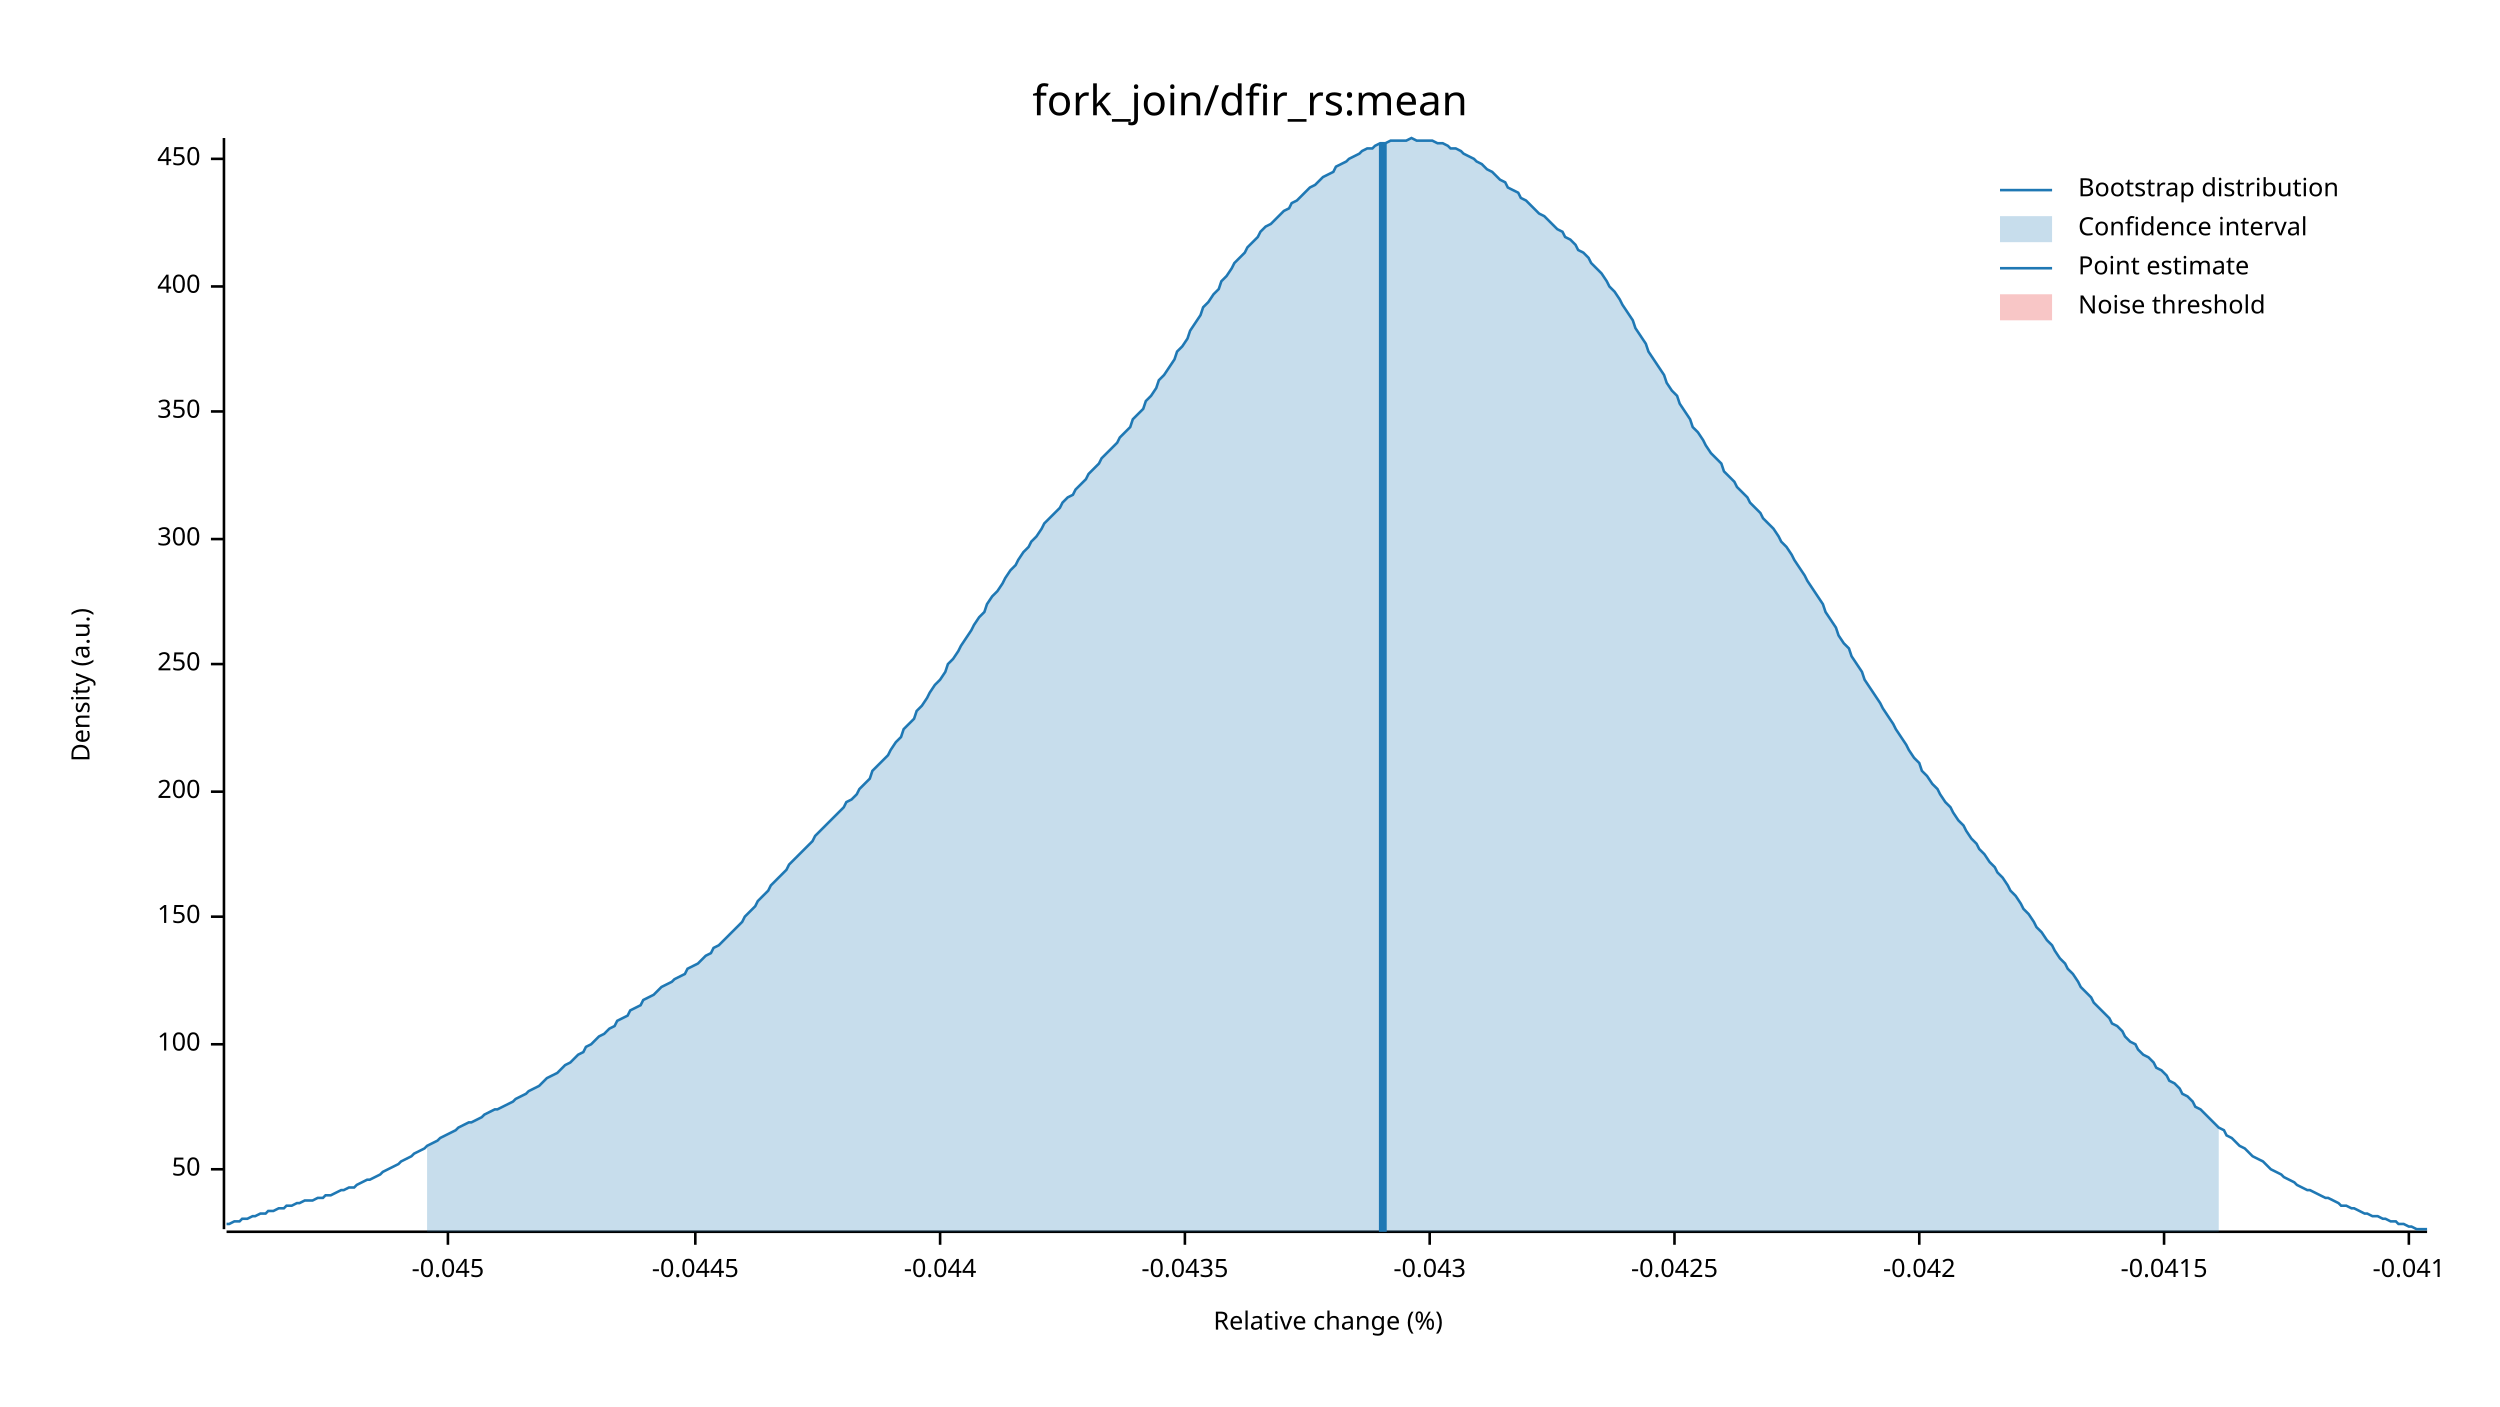
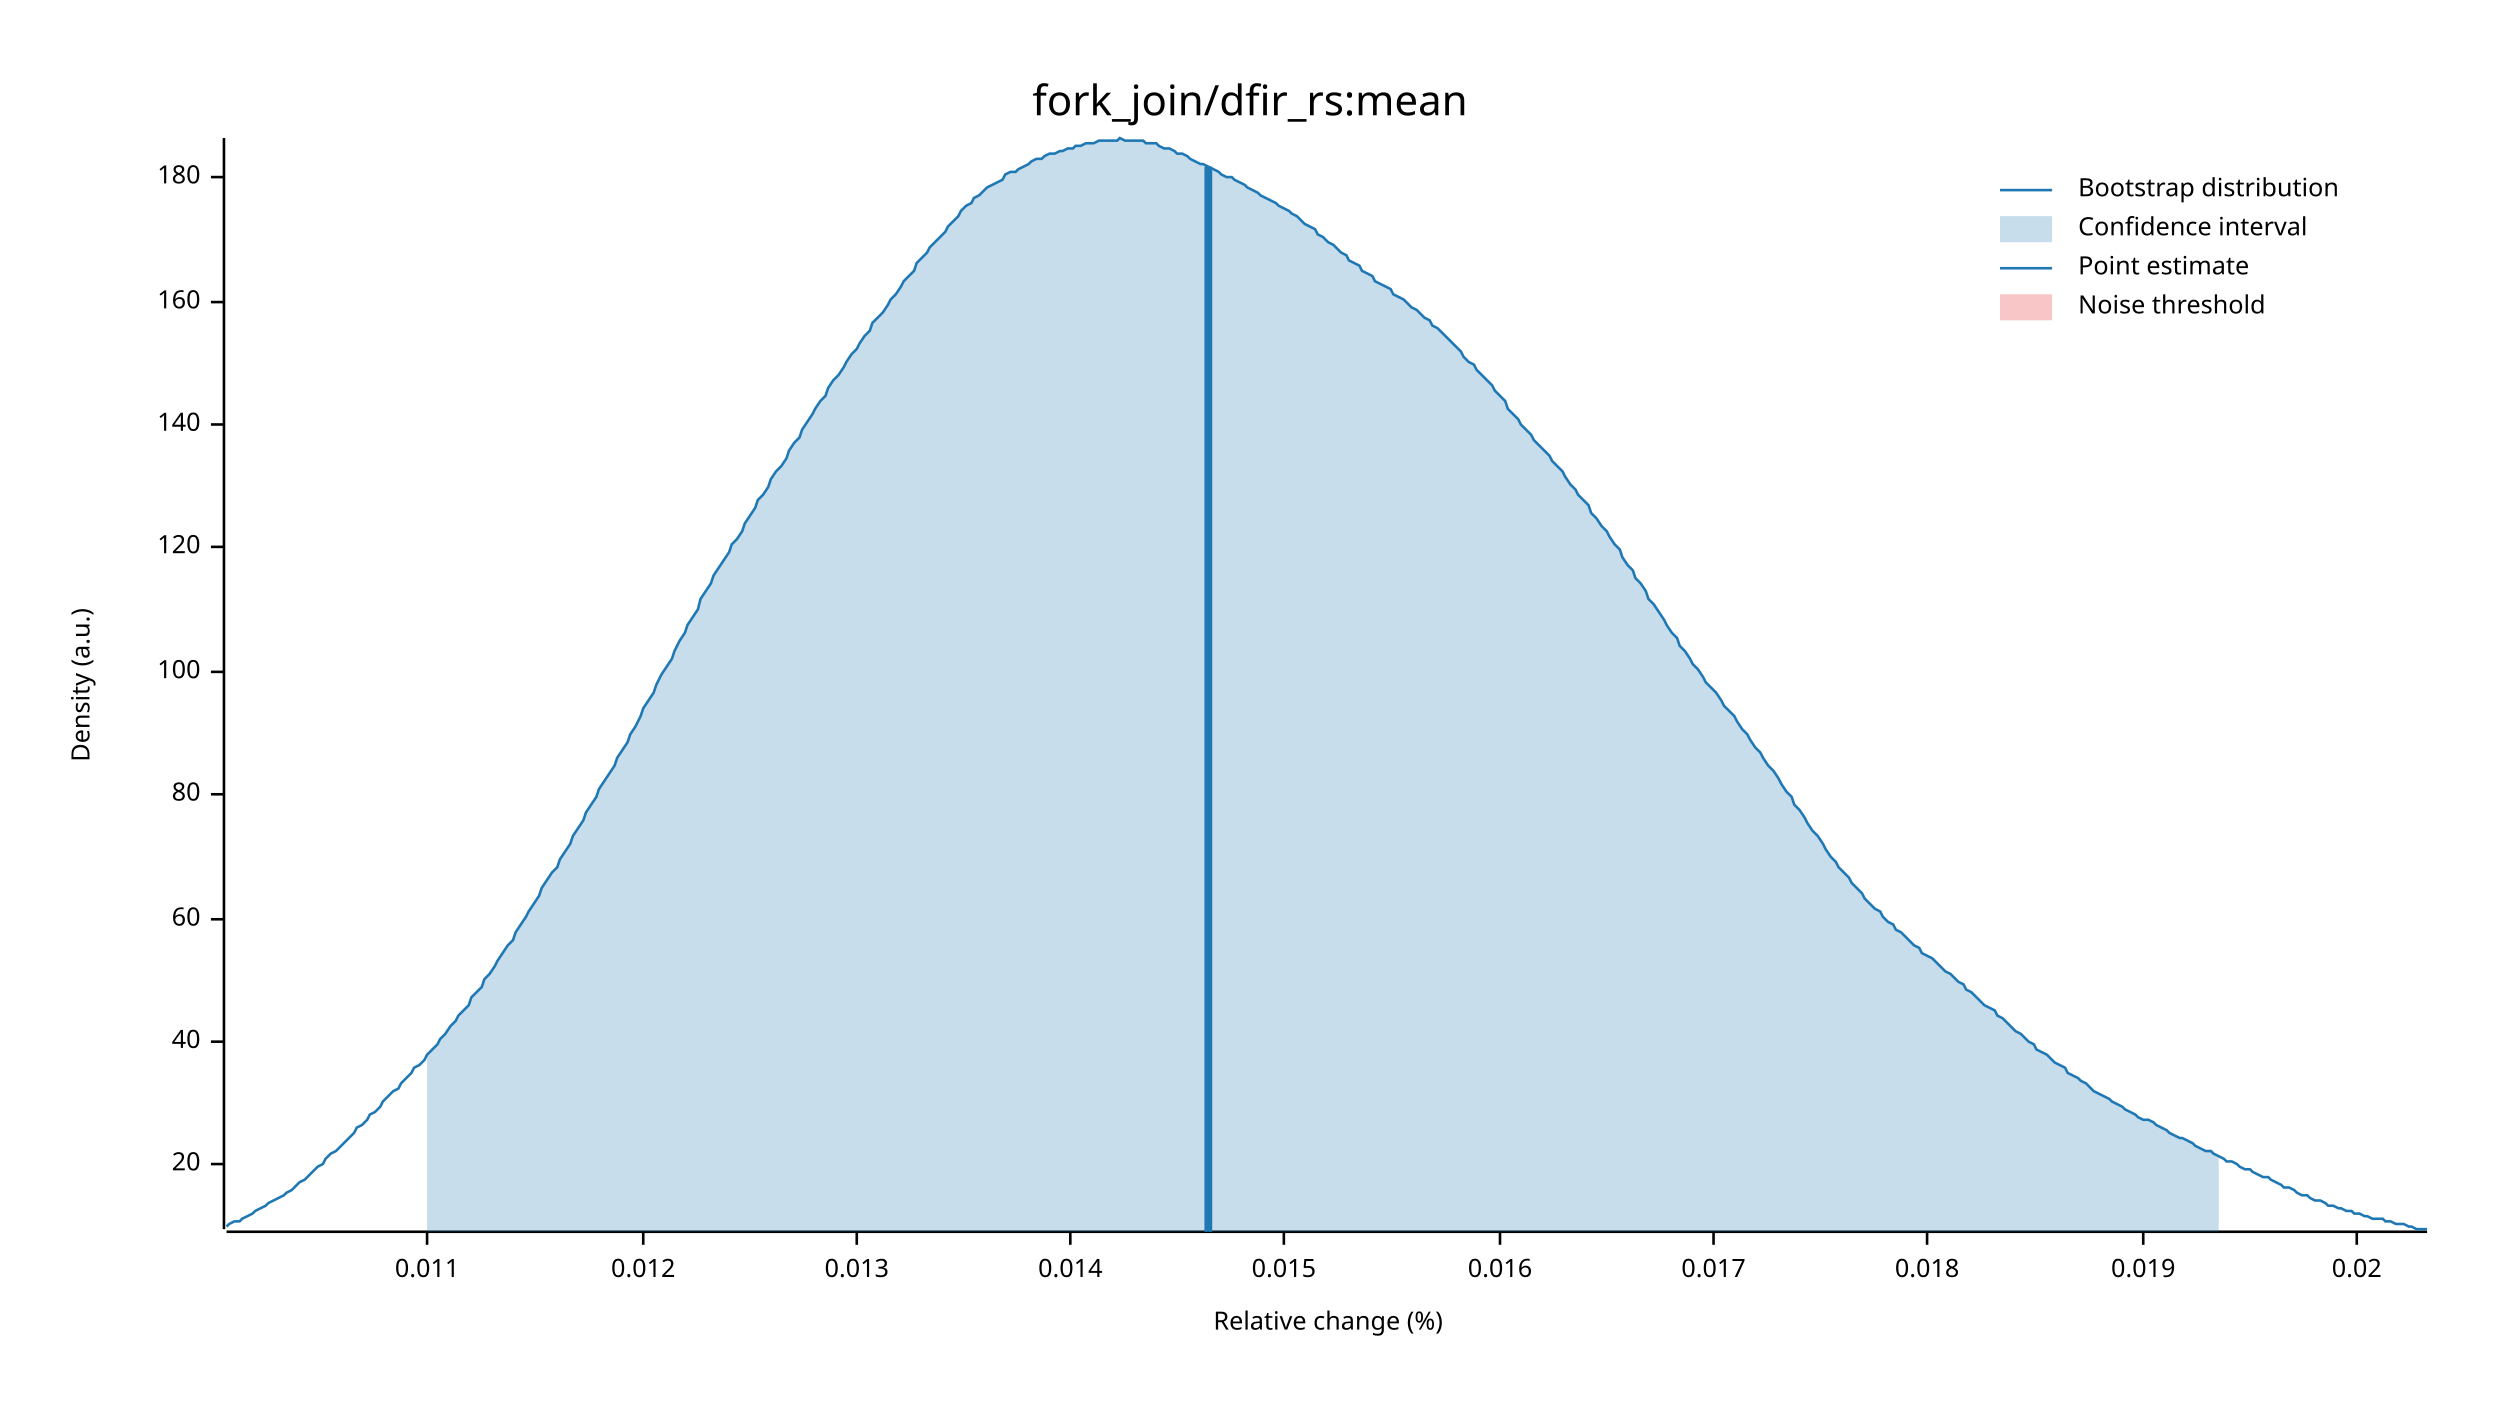
<svg xmlns="http://www.w3.org/2000/svg" width="960" height="540" viewBox="0 0 960 540">
  <text x="480" y="32" dy="0.76em" text-anchor="middle" font-family="sans-serif" font-size="16.129" opacity="1" fill="#000000">
fork_join/dfir_rs:mean
</text>
  <text x="27" y="263" dy="0.76em" text-anchor="middle" font-family="sans-serif" font-size="9.677" opacity="1" fill="#000000" transform="rotate(270, 27, 263)">
Density (a.u.)
</text>
  <text x="510" y="513" dy="-0.5ex" text-anchor="middle" font-family="sans-serif" font-size="9.677" opacity="1" fill="#000000">
Relative change (%)
</text>
  <polyline fill="none" opacity="1" stroke="#000000" stroke-width="1" points="86,53 86,472 " />
-   <text x="77" y="449" dy="0.5ex" text-anchor="end" font-family="sans-serif" font-size="9.677" opacity="1" fill="#000000">
- 50
+   <text x="77" y="447" dy="0.5ex" text-anchor="end" font-family="sans-serif" font-size="9.677" opacity="1" fill="#000000">
+ 20
</text>
-   <polyline fill="none" opacity="1" stroke="#000000" stroke-width="1" points="81,449 86,449 " />
-   <text x="77" y="401" dy="0.5ex" text-anchor="end" font-family="sans-serif" font-size="9.677" opacity="1" fill="#000000">
+   <polyline fill="none" opacity="1" stroke="#000000" stroke-width="1" points="81,447 86,447 " />
+   <text x="77" y="400" dy="0.5ex" text-anchor="end" font-family="sans-serif" font-size="9.677" opacity="1" fill="#000000">
+ 40
+ </text>
+   <polyline fill="none" opacity="1" stroke="#000000" stroke-width="1" points="81,400 86,400 " />
+   <text x="77" y="353" dy="0.5ex" text-anchor="end" font-family="sans-serif" font-size="9.677" opacity="1" fill="#000000">
+ 60
+ </text>
+   <polyline fill="none" opacity="1" stroke="#000000" stroke-width="1" points="81,353 86,353 " />
+   <text x="77" y="305" dy="0.5ex" text-anchor="end" font-family="sans-serif" font-size="9.677" opacity="1" fill="#000000">
+ 80
+ </text>
+   <polyline fill="none" opacity="1" stroke="#000000" stroke-width="1" points="81,305 86,305 " />
+   <text x="77" y="258" dy="0.5ex" text-anchor="end" font-family="sans-serif" font-size="9.677" opacity="1" fill="#000000">
100
</text>
-   <polyline fill="none" opacity="1" stroke="#000000" stroke-width="1" points="81,401 86,401 " />
-   <text x="77" y="352" dy="0.5ex" text-anchor="end" font-family="sans-serif" font-size="9.677" opacity="1" fill="#000000">
- 150
+   <polyline fill="none" opacity="1" stroke="#000000" stroke-width="1" points="81,258 86,258 " />
+   <text x="77" y="210" dy="0.5ex" text-anchor="end" font-family="sans-serif" font-size="9.677" opacity="1" fill="#000000">
+ 120
</text>
-   <polyline fill="none" opacity="1" stroke="#000000" stroke-width="1" points="81,352 86,352 " />
-   <text x="77" y="304" dy="0.5ex" text-anchor="end" font-family="sans-serif" font-size="9.677" opacity="1" fill="#000000">
- 200
+   <polyline fill="none" opacity="1" stroke="#000000" stroke-width="1" points="81,210 86,210 " />
+   <text x="77" y="163" dy="0.5ex" text-anchor="end" font-family="sans-serif" font-size="9.677" opacity="1" fill="#000000">
+ 140
</text>
-   <polyline fill="none" opacity="1" stroke="#000000" stroke-width="1" points="81,304 86,304 " />
-   <text x="77" y="255" dy="0.5ex" text-anchor="end" font-family="sans-serif" font-size="9.677" opacity="1" fill="#000000">
- 250
+   <polyline fill="none" opacity="1" stroke="#000000" stroke-width="1" points="81,163 86,163 " />
+   <text x="77" y="116" dy="0.5ex" text-anchor="end" font-family="sans-serif" font-size="9.677" opacity="1" fill="#000000">
+ 160
</text>
-   <polyline fill="none" opacity="1" stroke="#000000" stroke-width="1" points="81,255 86,255 " />
-   <text x="77" y="207" dy="0.5ex" text-anchor="end" font-family="sans-serif" font-size="9.677" opacity="1" fill="#000000">
- 300
+   <polyline fill="none" opacity="1" stroke="#000000" stroke-width="1" points="81,116 86,116 " />
+   <text x="77" y="68" dy="0.5ex" text-anchor="end" font-family="sans-serif" font-size="9.677" opacity="1" fill="#000000">
+ 180
</text>
-   <polyline fill="none" opacity="1" stroke="#000000" stroke-width="1" points="81,207 86,207 " />
-   <text x="77" y="158" dy="0.5ex" text-anchor="end" font-family="sans-serif" font-size="9.677" opacity="1" fill="#000000">
- 350
+   <polyline fill="none" opacity="1" stroke="#000000" stroke-width="1" points="81,68 86,68 " />
+   <polyline fill="none" opacity="1" stroke="#000000" stroke-width="1" points="87,473 932,473 " />
+   <text x="164" y="483" dy="0.76em" text-anchor="middle" font-family="sans-serif" font-size="9.677" opacity="1" fill="#000000">
+ 0.011
</text>
-   <polyline fill="none" opacity="1" stroke="#000000" stroke-width="1" points="81,158 86,158 " />
-   <text x="77" y="110" dy="0.5ex" text-anchor="end" font-family="sans-serif" font-size="9.677" opacity="1" fill="#000000">
- 400
+   <polyline fill="none" opacity="1" stroke="#000000" stroke-width="1" points="164,473 164,478 " />
+   <text x="247" y="483" dy="0.76em" text-anchor="middle" font-family="sans-serif" font-size="9.677" opacity="1" fill="#000000">
+ 0.012
</text>
-   <polyline fill="none" opacity="1" stroke="#000000" stroke-width="1" points="81,110 86,110 " />
-   <text x="77" y="61" dy="0.5ex" text-anchor="end" font-family="sans-serif" font-size="9.677" opacity="1" fill="#000000">
- 450
+   <polyline fill="none" opacity="1" stroke="#000000" stroke-width="1" points="247,473 247,478 " />
+   <text x="329" y="483" dy="0.76em" text-anchor="middle" font-family="sans-serif" font-size="9.677" opacity="1" fill="#000000">
+ 0.013
</text>
-   <polyline fill="none" opacity="1" stroke="#000000" stroke-width="1" points="81,61 86,61 " />
-   <polyline fill="none" opacity="1" stroke="#000000" stroke-width="1" points="87,473 932,473 " />
-   <text x="172" y="483" dy="0.76em" text-anchor="middle" font-family="sans-serif" font-size="9.677" opacity="1" fill="#000000">
- -0.045
+   <polyline fill="none" opacity="1" stroke="#000000" stroke-width="1" points="329,473 329,478 " />
+   <text x="411" y="483" dy="0.76em" text-anchor="middle" font-family="sans-serif" font-size="9.677" opacity="1" fill="#000000">
+ 0.014
</text>
-   <polyline fill="none" opacity="1" stroke="#000000" stroke-width="1" points="172,473 172,478 " />
-   <text x="267" y="483" dy="0.76em" text-anchor="middle" font-family="sans-serif" font-size="9.677" opacity="1" fill="#000000">
- -0.0445
+   <polyline fill="none" opacity="1" stroke="#000000" stroke-width="1" points="411,473 411,478 " />
+   <text x="493" y="483" dy="0.76em" text-anchor="middle" font-family="sans-serif" font-size="9.677" opacity="1" fill="#000000">
+ 0.015
</text>
-   <polyline fill="none" opacity="1" stroke="#000000" stroke-width="1" points="267,473 267,478 " />
-   <text x="361" y="483" dy="0.76em" text-anchor="middle" font-family="sans-serif" font-size="9.677" opacity="1" fill="#000000">
- -0.044
+   <polyline fill="none" opacity="1" stroke="#000000" stroke-width="1" points="493,473 493,478 " />
+   <text x="576" y="483" dy="0.76em" text-anchor="middle" font-family="sans-serif" font-size="9.677" opacity="1" fill="#000000">
+ 0.016
</text>
-   <polyline fill="none" opacity="1" stroke="#000000" stroke-width="1" points="361,473 361,478 " />
-   <text x="455" y="483" dy="0.76em" text-anchor="middle" font-family="sans-serif" font-size="9.677" opacity="1" fill="#000000">
- -0.0435
+   <polyline fill="none" opacity="1" stroke="#000000" stroke-width="1" points="576,473 576,478 " />
+   <text x="658" y="483" dy="0.76em" text-anchor="middle" font-family="sans-serif" font-size="9.677" opacity="1" fill="#000000">
+ 0.017
</text>
-   <polyline fill="none" opacity="1" stroke="#000000" stroke-width="1" points="455,473 455,478 " />
-   <text x="549" y="483" dy="0.76em" text-anchor="middle" font-family="sans-serif" font-size="9.677" opacity="1" fill="#000000">
- -0.043
+   <polyline fill="none" opacity="1" stroke="#000000" stroke-width="1" points="658,473 658,478 " />
+   <text x="740" y="483" dy="0.76em" text-anchor="middle" font-family="sans-serif" font-size="9.677" opacity="1" fill="#000000">
+ 0.018
</text>
-   <polyline fill="none" opacity="1" stroke="#000000" stroke-width="1" points="549,473 549,478 " />
-   <text x="643" y="483" dy="0.76em" text-anchor="middle" font-family="sans-serif" font-size="9.677" opacity="1" fill="#000000">
- -0.0425
+   <polyline fill="none" opacity="1" stroke="#000000" stroke-width="1" points="740,473 740,478 " />
+   <text x="823" y="483" dy="0.76em" text-anchor="middle" font-family="sans-serif" font-size="9.677" opacity="1" fill="#000000">
+ 0.019
</text>
-   <polyline fill="none" opacity="1" stroke="#000000" stroke-width="1" points="643,473 643,478 " />
-   <text x="737" y="483" dy="0.76em" text-anchor="middle" font-family="sans-serif" font-size="9.677" opacity="1" fill="#000000">
- -0.042
+   <polyline fill="none" opacity="1" stroke="#000000" stroke-width="1" points="823,473 823,478 " />
+   <text x="905" y="483" dy="0.76em" text-anchor="middle" font-family="sans-serif" font-size="9.677" opacity="1" fill="#000000">
+ 0.02
</text>
-   <polyline fill="none" opacity="1" stroke="#000000" stroke-width="1" points="737,473 737,478 " />
-   <text x="831" y="483" dy="0.76em" text-anchor="middle" font-family="sans-serif" font-size="9.677" opacity="1" fill="#000000">
- -0.0415
- </text>
-   <polyline fill="none" opacity="1" stroke="#000000" stroke-width="1" points="831,473 831,478 " />
-   <text x="925" y="483" dy="0.76em" text-anchor="middle" font-family="sans-serif" font-size="9.677" opacity="1" fill="#000000">
- -0.041
- </text>
-   <polyline fill="none" opacity="1" stroke="#000000" stroke-width="1" points="925,473 925,478 " />
-   <polyline fill="none" opacity="1" stroke="#1F78B4" stroke-width="1" points="87,470 88,470 90,469 92,469 93,468 95,468 97,467 98,467 100,466 102,466 103,465 105,465 107,464 109,464 110,463 112,463 114,462 115,462 117,461 119,461 120,461 122,460 124,460 125,459 127,459 129,458 131,457 132,457 134,456 136,456 137,455 139,454 141,453 142,453 144,452 146,451 147,450 149,449 151,448 153,447 154,446 156,445 158,444 159,443 161,442 163,441 164,440 166,439 168,438 169,437 171,436 173,435 175,434 176,433 178,432 180,431 181,431 183,430 185,429 186,428 188,427 190,426 191,426 193,425 195,424 197,423 198,422 200,421 202,420 203,419 205,418 207,417 208,416 210,414 212,413 214,412 215,411 217,409 219,408 220,407 222,405 224,404 225,402 227,401 229,399 230,398 232,397 234,395 236,394 237,392 239,391 241,390 242,388 244,387 246,386 247,384 249,383 251,382 252,381 254,379 256,378 258,377 259,376 261,375 263,374 264,372 266,371 268,370 269,369 271,367 273,366 274,364 276,363 278,361 280,359 281,358 283,356 285,354 286,352 288,350 290,348 291,346 293,344 295,342 296,340 298,338 300,336 302,334 303,332 305,330 307,328 308,327 310,325 312,323 313,321 315,319 317,317 318,316 320,314 322,312 324,310 325,308 327,307 329,305 330,303 332,301 334,299 335,296 337,294 339,292 341,290 342,288 344,285 346,283 347,280 349,278 351,276 352,273 354,271 356,268 357,266 359,263 361,261 363,258 364,255 366,253 368,250 369,248 371,245 373,242 374,240 376,237 378,235 379,232 381,229 383,227 385,224 386,222 388,219 390,217 391,215 393,212 395,210 396,208 398,206 400,203 401,201 403,199 405,197 407,195 408,193 410,191 412,190 413,188 415,186 417,184 418,182 420,180 422,178 423,176 425,174 427,172 429,170 430,168 432,166 434,164 435,161 437,159 439,157 440,154 442,152 444,149 445,146 447,144 449,141 451,138 452,135 454,133 456,130 457,127 459,124 461,121 462,118 464,116 466,113 468,111 469,108 471,106 473,103 474,101 476,99 478,97 479,95 481,93 483,91 484,89 486,87 488,86 490,84 491,83 493,81 495,80 496,78 498,77 500,75 501,74 503,72 505,71 506,70 508,68 510,67 512,66 513,64 515,63 517,62 518,61 520,60 522,59 523,58 525,57 527,57 528,56 530,55 532,55 534,54 535,54 537,54 539,54 540,54 542,53 544,54 545,54 547,54 549,54 550,54 552,55 554,55 556,56 557,57 559,57 561,58 562,59 564,60 566,61 567,62 569,63 571,65 573,66 574,67 576,69 578,70 579,72 581,73 583,74 584,76 586,77 588,79 589,80 591,82 593,83 595,85 596,86 598,88 600,89 601,91 603,92 605,94 606,96 608,97 610,99 611,101 613,103 615,105 617,108 618,110 620,112 622,115 623,117 625,120 627,123 628,126 630,129 632,132 633,135 635,138 637,141 639,144 640,147 642,150 644,152 645,155 647,158 649,161 650,164 652,166 654,169 655,171 657,174 659,176 661,178 662,181 664,183 666,185 667,187 669,189 671,191 672,193 674,195 676,197 677,199 679,201 681,203 683,206 684,208 686,210 688,213 689,215 691,218 693,221 694,223 696,226 698,229 700,232 701,235 703,238 705,241 706,244 708,247 710,249 711,252 713,255 715,258 716,261 718,264 720,267 722,270 723,272 725,275 727,278 728,280 730,283 732,286 733,288 735,291 737,293 738,296 740,298 742,301 744,303 745,305 747,308 749,310 750,312 752,315 754,317 755,319 757,322 759,324 760,326 762,328 764,331 766,333 767,335 769,337 771,340 772,342 774,344 776,347 777,349 779,351 781,354 782,356 784,358 786,361 788,363 789,365 791,368 793,370 794,372 796,374 798,377 799,379 801,381 803,383 804,385 806,387 808,389 810,391 811,393 813,394 815,396 816,398 818,400 820,401 821,403 823,405 825,406 827,408 828,410 830,411 832,413 833,415 835,416 837,418 838,420 840,421 842,423 843,425 845,426 847,428 849,430 850,431 852,433 854,434 855,436 857,437 859,439 860,440 862,441 864,443 865,444 867,445 869,446 871,448 872,449 874,450 876,451 877,452 879,453 881,454 882,455 884,456 886,457 887,457 889,458 891,459 893,460 894,460 896,461 898,462 899,463 901,463 903,464 904,464 906,465 908,466 909,466 911,467 913,467 915,468 916,468 918,469 920,469 921,470 923,470 925,471 926,471 928,472 930,472 932,472 " />
-   <polygon opacity="0.25" fill="#1F78B4" points="164,440 166,439 168,438 169,437 171,436 173,435 175,434 176,433 178,432 180,431 181,431 183,430 185,429 186,428 188,427 190,426 191,426 193,425 195,424 197,423 198,422 200,421 202,420 203,419 205,418 207,417 208,416 210,414 212,413 214,412 215,411 217,409 219,408 220,407 222,405 224,404 225,402 227,401 229,399 230,398 232,397 234,395 236,394 237,392 239,391 241,390 242,388 244,387 246,386 247,384 249,383 251,382 252,381 254,379 256,378 258,377 259,376 261,375 263,374 264,372 266,371 268,370 269,369 271,367 273,366 274,364 276,363 278,361 280,359 281,358 283,356 285,354 286,352 288,350 290,348 291,346 293,344 295,342 296,340 298,338 300,336 302,334 303,332 305,330 307,328 308,327 310,325 312,323 313,321 315,319 317,317 318,316 320,314 322,312 324,310 325,308 327,307 329,305 330,303 332,301 334,299 335,296 337,294 339,292 341,290 342,288 344,285 346,283 347,280 349,278 351,276 352,273 354,271 356,268 357,266 359,263 361,261 363,258 364,255 366,253 368,250 369,248 371,245 373,242 374,240 376,237 378,235 379,232 381,229 383,227 385,224 386,222 388,219 390,217 391,215 393,212 395,210 396,208 398,206 400,203 401,201 403,199 405,197 407,195 408,193 410,191 412,190 413,188 415,186 417,184 418,182 420,180 422,178 423,176 425,174 427,172 429,170 430,168 432,166 434,164 435,161 437,159 439,157 440,154 442,152 444,149 445,146 447,144 449,141 451,138 452,135 454,133 456,130 457,127 459,124 461,121 462,118 464,116 466,113 468,111 469,108 471,106 473,103 474,101 476,99 478,97 479,95 481,93 483,91 484,89 486,87 488,86 490,84 491,83 493,81 495,80 496,78 498,77 500,75 501,74 503,72 505,71 506,70 508,68 510,67 512,66 513,64 515,63 517,62 518,61 520,60 522,59 523,58 525,57 527,57 528,56 530,55 532,55 534,54 535,54 537,54 539,54 540,54 542,53 544,54 545,54 547,54 549,54 550,54 552,55 554,55 556,56 557,57 559,57 561,58 562,59 564,60 566,61 567,62 569,63 571,65 573,66 574,67 576,69 578,70 579,72 581,73 583,74 584,76 586,77 588,79 589,80 591,82 593,83 595,85 596,86 598,88 600,89 601,91 603,92 605,94 606,96 608,97 610,99 611,101 613,103 615,105 617,108 618,110 620,112 622,115 623,117 625,120 627,123 628,126 630,129 632,132 633,135 635,138 637,141 639,144 640,147 642,150 644,152 645,155 647,158 649,161 650,164 652,166 654,169 655,171 657,174 659,176 661,178 662,181 664,183 666,185 667,187 669,189 671,191 672,193 674,195 676,197 677,199 679,201 681,203 683,206 684,208 686,210 688,213 689,215 691,218 693,221 694,223 696,226 698,229 700,232 701,235 703,238 705,241 706,244 708,247 710,249 711,252 713,255 715,258 716,261 718,264 720,267 722,270 723,272 725,275 727,278 728,280 730,283 732,286 733,288 735,291 737,293 738,296 740,298 742,301 744,303 745,305 747,308 749,310 750,312 752,315 754,317 755,319 757,322 759,324 760,326 762,328 764,331 766,333 767,335 769,337 771,340 772,342 774,344 776,347 777,349 779,351 781,354 782,356 784,358 786,361 788,363 789,365 791,368 793,370 794,372 796,374 798,377 799,379 801,381 803,383 804,385 806,387 808,389 810,391 811,393 813,394 815,396 816,398 818,400 820,401 821,403 823,405 825,406 827,408 828,410 830,411 832,413 833,415 835,416 837,418 838,420 840,421 842,423 843,425 845,426 847,428 849,430 850,431 852,433 852,473 164,473 " />
-   <polyline fill="none" opacity="1" stroke="#1F78B4" stroke-width="3" points="531,473 531,55 " />
+   <polyline fill="none" opacity="1" stroke="#000000" stroke-width="1" points="905,473 905,478 " />
+   <polyline fill="none" opacity="1" stroke="#1F78B4" stroke-width="1" points="87,471 88,470 90,469 92,469 93,468 95,467 97,466 98,465 100,464 102,463 103,462 105,461 107,460 109,459 110,458 112,457 114,455 115,454 117,453 119,451 120,450 122,448 124,447 125,445 127,443 129,442 131,440 132,439 134,437 136,435 137,433 139,432 141,430 142,428 144,427 146,425 147,423 149,421 151,419 153,418 154,416 156,414 158,412 159,410 161,409 163,407 164,405 166,403 168,401 169,399 171,397 173,394 175,392 176,390 178,388 180,386 181,383 183,381 185,379 186,376 188,374 190,371 191,369 193,366 195,363 197,361 198,358 200,355 202,352 203,350 205,347 207,344 208,341 210,338 212,335 214,333 215,330 217,327 219,324 220,321 222,318 224,315 225,312 227,309 229,306 230,303 232,300 234,297 236,294 237,291 239,288 241,285 242,282 244,279 246,275 247,272 249,269 251,266 252,263 254,259 256,256 258,253 259,250 261,246 263,243 264,240 266,237 268,234 269,230 271,227 273,224 274,221 276,218 278,215 280,212 281,209 283,207 285,204 286,201 288,198 290,195 291,192 293,190 295,187 296,184 298,181 300,179 302,176 303,173 305,170 307,168 308,165 310,162 312,159 313,157 315,154 317,152 318,149 320,146 322,144 324,141 325,139 327,136 329,134 330,132 332,129 334,127 335,124 337,122 339,120 341,117 342,115 344,113 346,110 347,108 349,106 351,104 352,101 354,99 356,97 357,95 359,93 361,91 363,89 364,87 366,85 368,83 369,81 371,79 373,78 374,76 376,75 378,73 379,72 381,71 383,70 385,69 386,67 388,66 390,66 391,65 393,64 395,63 396,62 398,61 400,61 401,60 403,59 405,59 407,58 408,58 410,57 412,57 413,56 415,56 417,55 418,55 420,55 422,54 423,54 425,54 427,54 429,54 430,53 432,54 434,54 435,54 437,54 439,54 440,55 442,55 444,55 445,56 447,57 449,57 451,58 452,59 454,59 456,60 457,61 459,62 461,63 462,63 464,64 466,65 468,66 469,67 471,68 473,68 474,69 476,70 478,71 479,72 481,73 483,74 484,75 486,76 488,77 490,78 491,79 493,80 495,81 496,82 498,83 500,85 501,86 503,87 505,88 506,90 508,91 510,93 512,94 513,95 515,97 517,98 518,100 520,101 522,102 523,104 525,105 527,106 528,108 530,109 532,110 534,111 535,113 537,114 539,115 540,116 542,118 544,119 545,120 547,122 549,123 550,125 552,126 554,128 556,130 557,131 559,133 561,135 562,137 564,139 566,140 567,142 569,144 571,146 573,148 574,150 576,152 578,154 579,157 581,159 583,161 584,163 586,165 588,167 589,169 591,171 593,173 595,175 596,177 598,179 600,181 601,183 603,186 605,188 606,190 608,192 610,194 611,197 613,199 615,202 617,204 618,206 620,209 622,211 623,214 625,217 627,219 628,222 630,224 632,227 633,230 635,232 637,235 639,238 640,240 642,243 644,245 645,248 647,250 649,253 650,255 652,257 654,260 655,262 657,264 659,266 661,269 662,271 664,273 666,275 667,277 669,280 671,282 672,284 674,287 676,289 677,291 679,294 681,296 683,299 684,301 686,304 688,306 689,309 691,311 693,314 694,316 696,319 698,321 700,324 701,326 703,329 705,331 706,333 708,335 710,337 711,339 713,341 715,343 716,345 718,347 720,349 722,350 723,352 725,354 727,355 728,357 730,358 732,360 733,361 735,363 737,364 738,366 740,367 742,368 744,370 745,371 747,373 749,374 750,375 752,377 754,378 755,380 757,381 759,383 760,384 762,386 764,387 766,388 767,390 769,391 771,393 772,394 774,396 776,397 777,398 779,400 781,401 782,403 784,404 786,405 788,407 789,408 791,409 793,410 794,412 796,413 798,414 799,415 801,416 803,418 804,419 806,420 808,421 810,422 811,423 813,424 815,425 816,426 818,427 820,428 821,429 823,430 825,430 827,431 828,432 830,433 832,434 833,435 835,436 837,437 838,437 840,438 842,439 843,440 845,441 847,442 849,442 850,443 852,444 854,445 855,446 857,446 859,447 860,448 862,449 864,449 865,450 867,451 869,452 871,452 872,453 874,454 876,455 877,456 879,456 881,457 882,458 884,459 886,459 887,460 889,461 891,461 893,462 894,463 896,463 898,464 899,464 901,465 903,465 904,466 906,466 908,467 909,467 911,468 913,468 915,468 916,469 918,469 920,470 921,470 923,470 925,471 926,471 928,472 930,472 932,472 " />
+   <polygon opacity="0.25" fill="#1F78B4" points="164,405 166,403 168,401 169,399 171,397 173,394 175,392 176,390 178,388 180,386 181,383 183,381 185,379 186,376 188,374 190,371 191,369 193,366 195,363 197,361 198,358 200,355 202,352 203,350 205,347 207,344 208,341 210,338 212,335 214,333 215,330 217,327 219,324 220,321 222,318 224,315 225,312 227,309 229,306 230,303 232,300 234,297 236,294 237,291 239,288 241,285 242,282 244,279 246,275 247,272 249,269 251,266 252,263 254,259 256,256 258,253 259,250 261,246 263,243 264,240 266,237 268,234 269,230 271,227 273,224 274,221 276,218 278,215 280,212 281,209 283,207 285,204 286,201 288,198 290,195 291,192 293,190 295,187 296,184 298,181 300,179 302,176 303,173 305,170 307,168 308,165 310,162 312,159 313,157 315,154 317,152 318,149 320,146 322,144 324,141 325,139 327,136 329,134 330,132 332,129 334,127 335,124 337,122 339,120 341,117 342,115 344,113 346,110 347,108 349,106 351,104 352,101 354,99 356,97 357,95 359,93 361,91 363,89 364,87 366,85 368,83 369,81 371,79 373,78 374,76 376,75 378,73 379,72 381,71 383,70 385,69 386,67 388,66 390,66 391,65 393,64 395,63 396,62 398,61 400,61 401,60 403,59 405,59 407,58 408,58 410,57 412,57 413,56 415,56 417,55 418,55 420,55 422,54 423,54 425,54 427,54 429,54 430,53 432,54 434,54 435,54 437,54 439,54 440,55 442,55 444,55 445,56 447,57 449,57 451,58 452,59 454,59 456,60 457,61 459,62 461,63 462,63 464,64 466,65 468,66 469,67 471,68 473,68 474,69 476,70 478,71 479,72 481,73 483,74 484,75 486,76 488,77 490,78 491,79 493,80 495,81 496,82 498,83 500,85 501,86 503,87 505,88 506,90 508,91 510,93 512,94 513,95 515,97 517,98 518,100 520,101 522,102 523,104 525,105 527,106 528,108 530,109 532,110 534,111 535,113 537,114 539,115 540,116 542,118 544,119 545,120 547,122 549,123 550,125 552,126 554,128 556,130 557,131 559,133 561,135 562,137 564,139 566,140 567,142 569,144 571,146 573,148 574,150 576,152 578,154 579,157 581,159 583,161 584,163 586,165 588,167 589,169 591,171 593,173 595,175 596,177 598,179 600,181 601,183 603,186 605,188 606,190 608,192 610,194 611,197 613,199 615,202 617,204 618,206 620,209 622,211 623,214 625,217 627,219 628,222 630,224 632,227 633,230 635,232 637,235 639,238 640,240 642,243 644,245 645,248 647,250 649,253 650,255 652,257 654,260 655,262 657,264 659,266 661,269 662,271 664,273 666,275 667,277 669,280 671,282 672,284 674,287 676,289 677,291 679,294 681,296 683,299 684,301 686,304 688,306 689,309 691,311 693,314 694,316 696,319 698,321 700,324 701,326 703,329 705,331 706,333 708,335 710,337 711,339 713,341 715,343 716,345 718,347 720,349 722,350 723,352 725,354 727,355 728,357 730,358 732,360 733,361 735,363 737,364 738,366 740,367 742,368 744,370 745,371 747,373 749,374 750,375 752,377 754,378 755,380 757,381 759,383 760,384 762,386 764,387 766,388 767,390 769,391 771,393 772,394 774,396 776,397 777,398 779,400 781,401 782,403 784,404 786,405 788,407 789,408 791,409 793,410 794,412 796,413 798,414 799,415 801,416 803,418 804,419 806,420 808,421 810,422 811,423 813,424 815,425 816,426 818,427 820,428 821,429 823,430 825,430 827,431 828,432 830,433 832,434 833,435 835,436 837,437 838,437 840,438 842,439 843,440 845,441 847,442 849,442 850,443 852,444 852,473 164,473 " />
+   <polyline fill="none" opacity="1" stroke="#1F78B4" stroke-width="3" points="464,473 464,64 " />
  <rect x="509" y="53" width="0" height="419" opacity="0.1" fill="#E31A1C" stroke="none" />
  <text x="798" y="68" dy="0.76em" text-anchor="start" font-family="sans-serif" font-size="9.677" opacity="1" fill="#000000">
Bootstrap distribution
</text>
  <text x="798" y="83" dy="0.76em" text-anchor="start" font-family="sans-serif" font-size="9.677" opacity="1" fill="#000000">
Confidence interval
</text>
  <text x="798" y="98" dy="0.76em" text-anchor="start" font-family="sans-serif" font-size="9.677" opacity="1" fill="#000000">
Point estimate
</text>
  <text x="798" y="113" dy="0.76em" text-anchor="start" font-family="sans-serif" font-size="9.677" opacity="1" fill="#000000">
Noise threshold
</text>
  <polyline fill="none" opacity="1" stroke="#1F78B4" stroke-width="1" points="768,73 788,73 " />
  <rect x="768" y="83" width="20" height="10" opacity="0.25" fill="#1F78B4" stroke="none" />
  <polyline fill="none" opacity="1" stroke="#1F78B4" stroke-width="1" points="768,103 788,103 " />
  <rect x="768" y="113" width="20" height="10" opacity="0.25" fill="#E31A1C" stroke="none" />
</svg>
